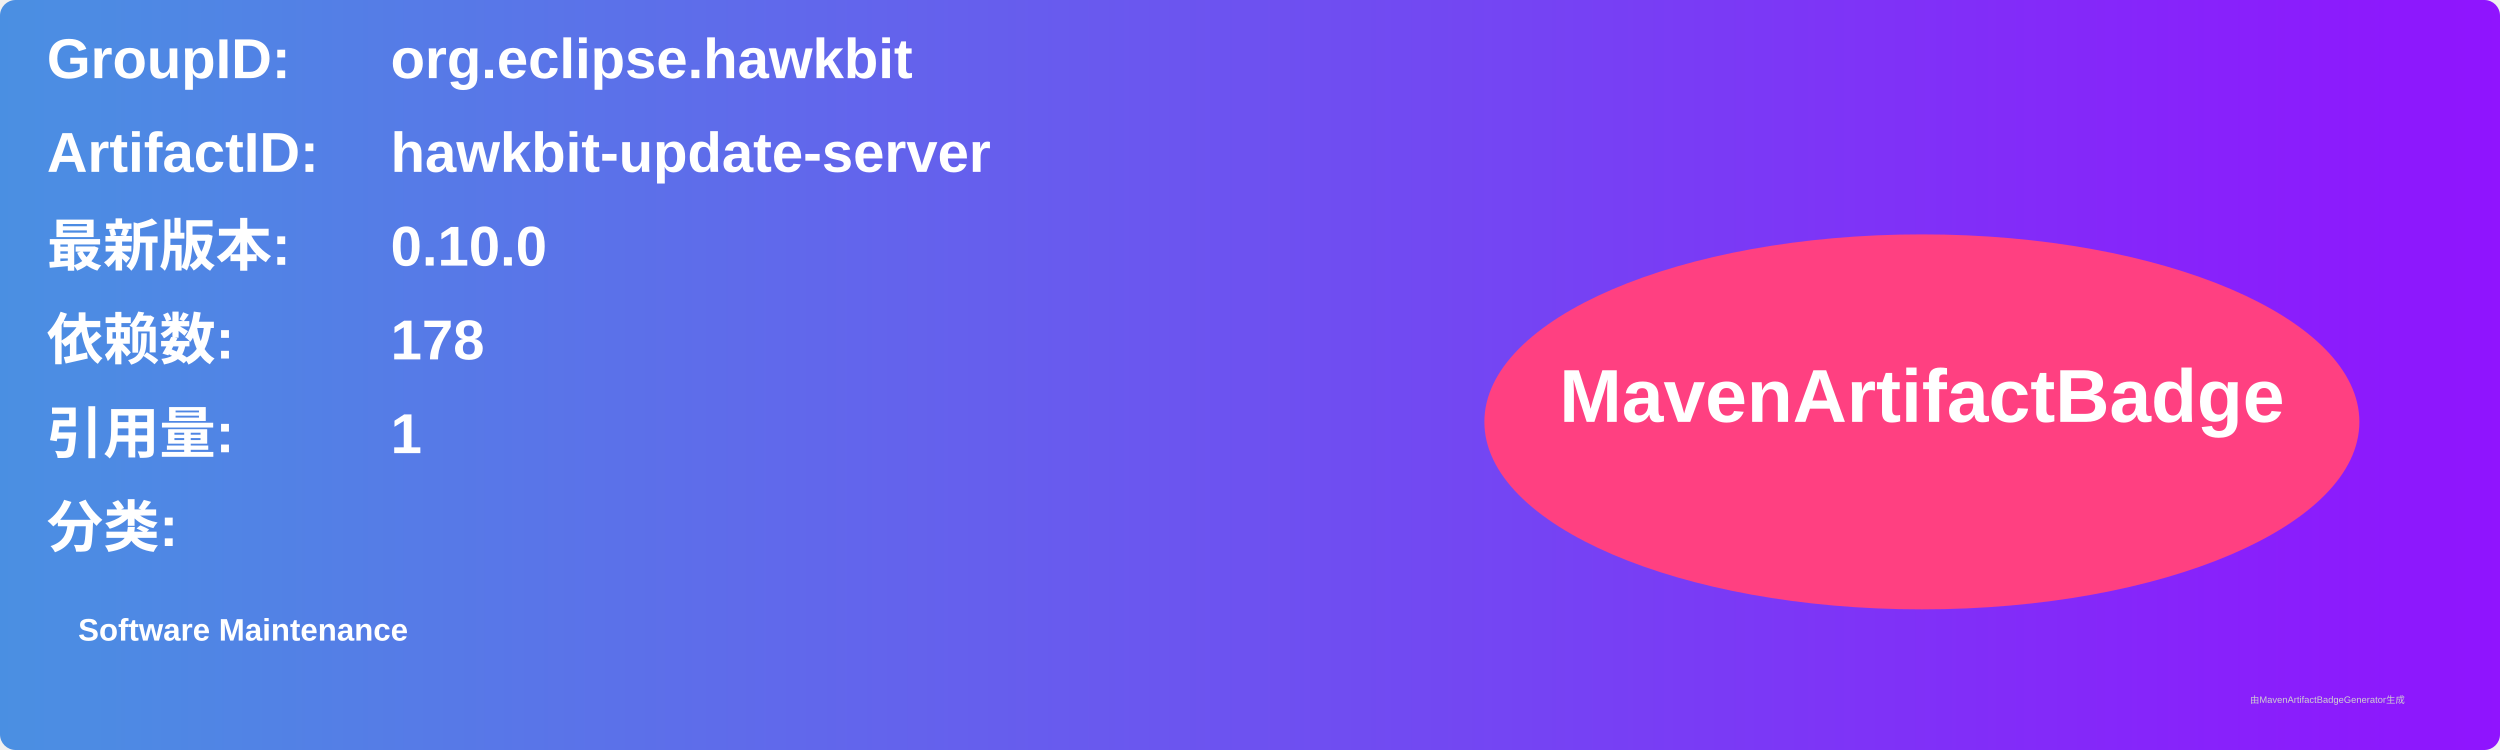
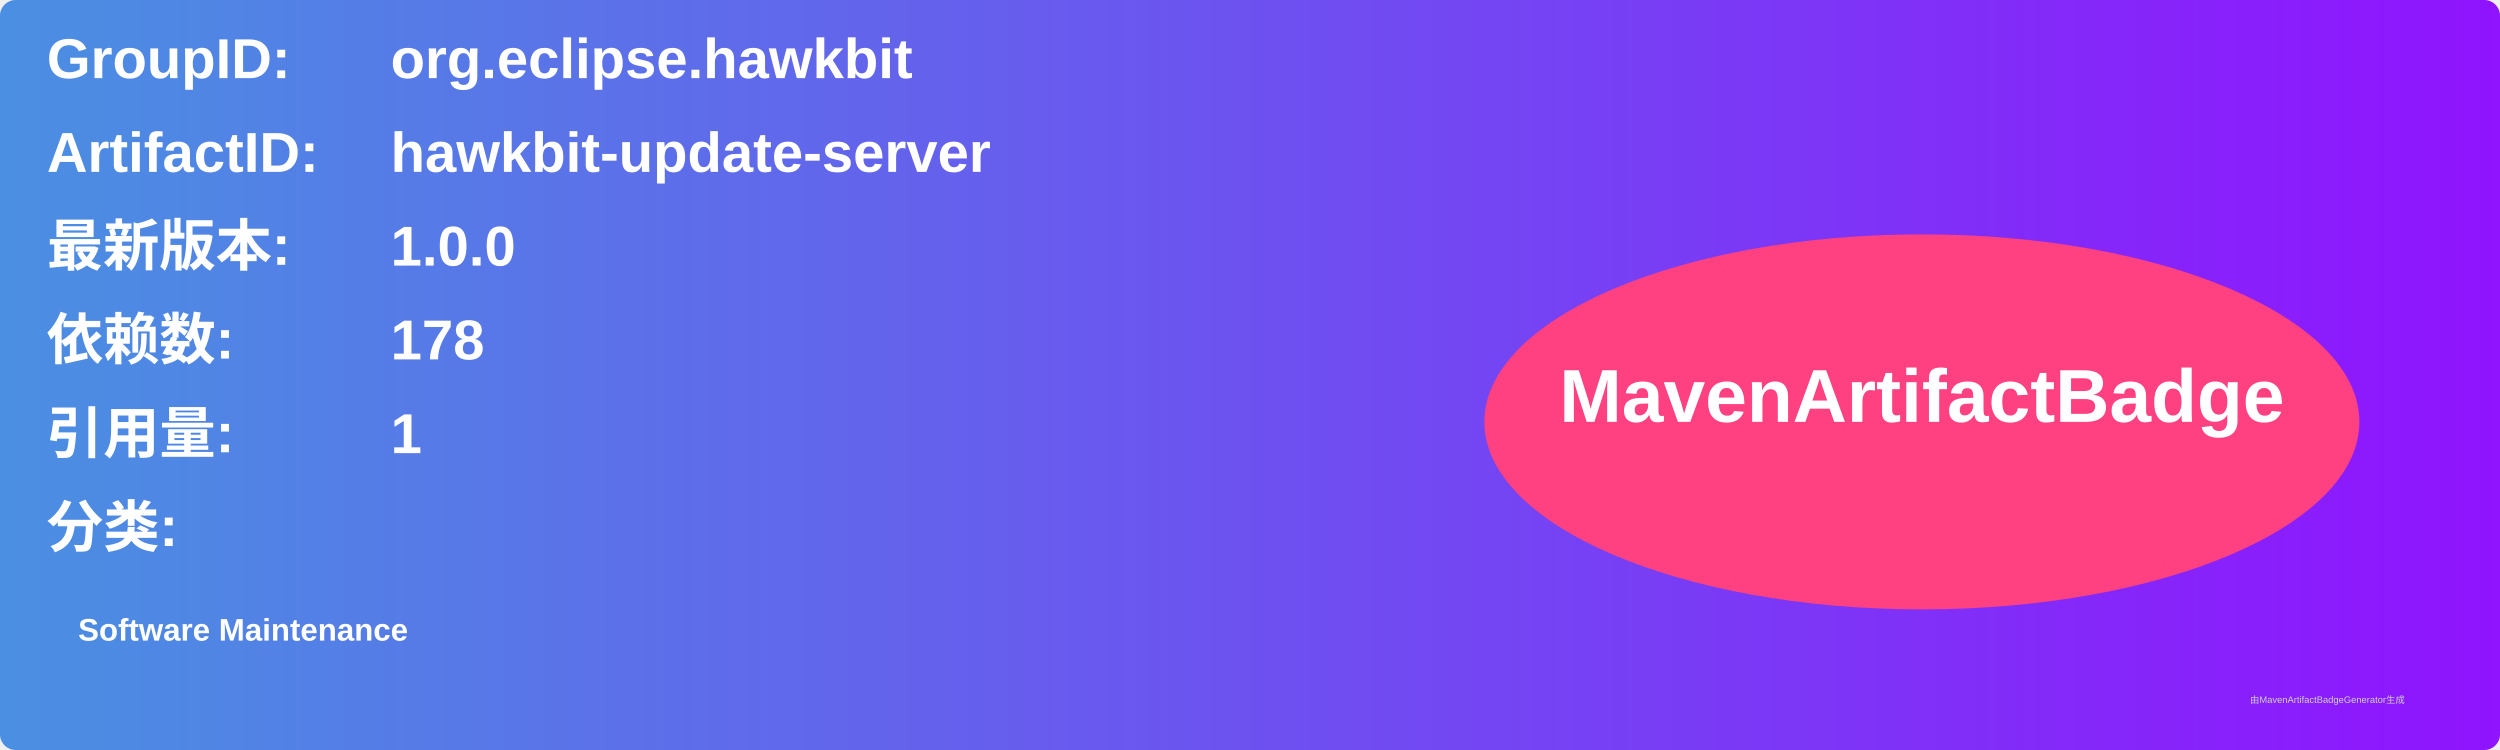
<svg xmlns="http://www.w3.org/2000/svg" width="800" height="240" viewBox="0 0 800 240">
  <linearGradient id="grad" x1="0%" y1="0%" x2="100%" y2="0%">
    <stop offset="0%" stop-color="#4a90e2" />
    <stop offset="100%" stop-color="#9013fe" />
  </linearGradient>
  <rect width="100%" height="100%" rx="5" ry="5" fill="url(#grad)" />
  <g transform="translate(15, 15)">
    <text x="0" y="10" font-family="Arial" font-size="18" fill="white" font-weight="bold" width="260">GroupID:</text>
    <text x="110" y="10" font-family="Arial" font-size="18" fill="white" font-weight="bold" width="460">org.eclipse.hawkbit</text>
    <text x="0" y="40" font-family="Arial" font-size="18" fill="white" font-weight="bold" width="260">ArtifactID:</text>
    <text x="110" y="40" font-family="Arial" font-size="18" fill="white" font-weight="bold" width="460">hawkbit-update-server</text>
    <text x="0" y="70" font-family="Arial" font-size="18" fill="white" font-weight="bold">最新版本:</text>
    <text x="110" y="70" font-family="Arial" font-size="18" fill="white" font-weight="bold">
-       <tspan font-weight="bold">0.10.0</tspan>
+       <tspan font-weight="bold">1.0.0</tspan>
    </text>
    <text x="0" y="100" font-family="Arial" font-size="18" fill="white" font-weight="bold">依赖数: </text>
    <text x="110" y="100" font-family="Arial" font-size="18" fill="white">
      <tspan font-weight="bold">178</tspan>
    </text>
    <text x="0" y="130" font-family="Arial" font-size="18" fill="white" font-weight="bold">引用量: </text>
    <text x="110" y="130" font-family="Arial" font-size="18" fill="white">
      <tspan font-weight="bold">1</tspan>
    </text>
    <text x="0" y="160" font-family="Arial" font-size="18" fill="white" font-weight="bold">分类:</text>
    <text x="10" y="190" font-family="Arial" font-size="10" fill="white">
      <tspan font-weight="bold">Software Maintenance</tspan>
    </text>
    <ellipse cx="600" cy="120" rx="140" ry="60" fill="#ff4081" />
    <text x="600" y="120" text-anchor="middle" font-family="Arial" font-size="24" fill="white" font-weight="bold">MavenArtifactBadge</text>
  </g>
  <text x="720" y="225" font-family="Arial" font-size="3" fill="#d0d0d0">由MavenArtifactBadgeGenerator生成</text>
</svg>
